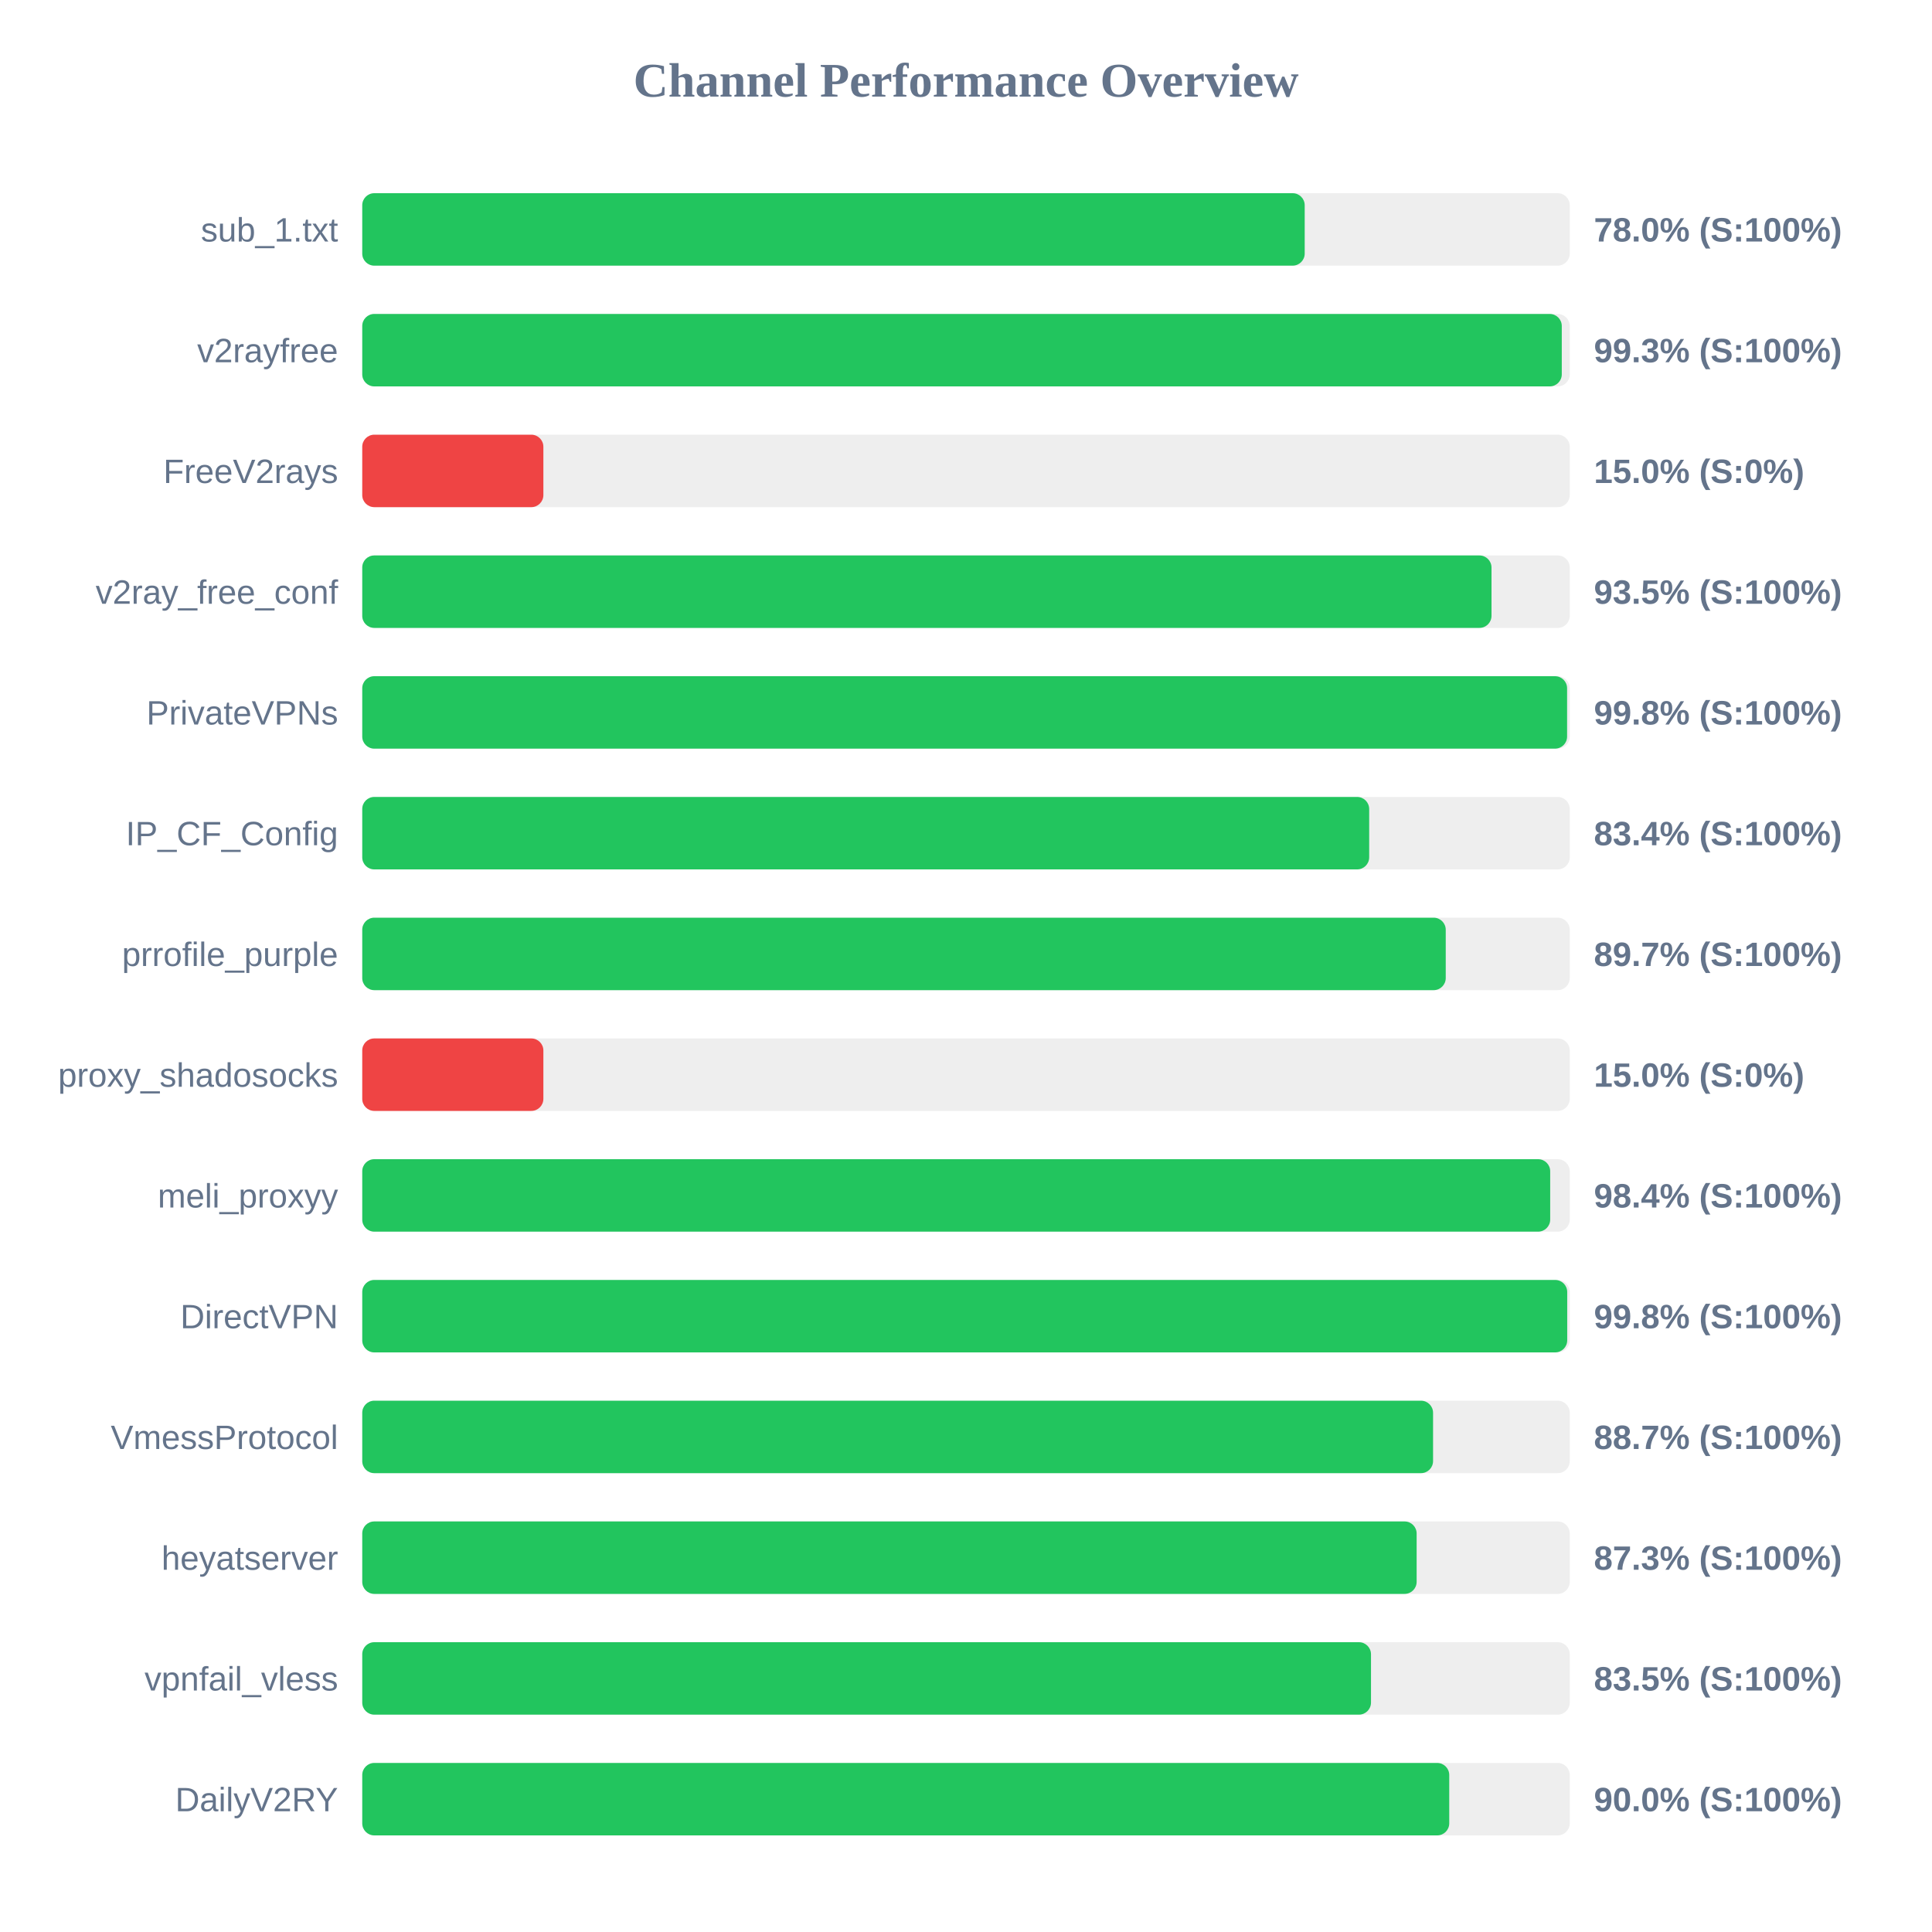
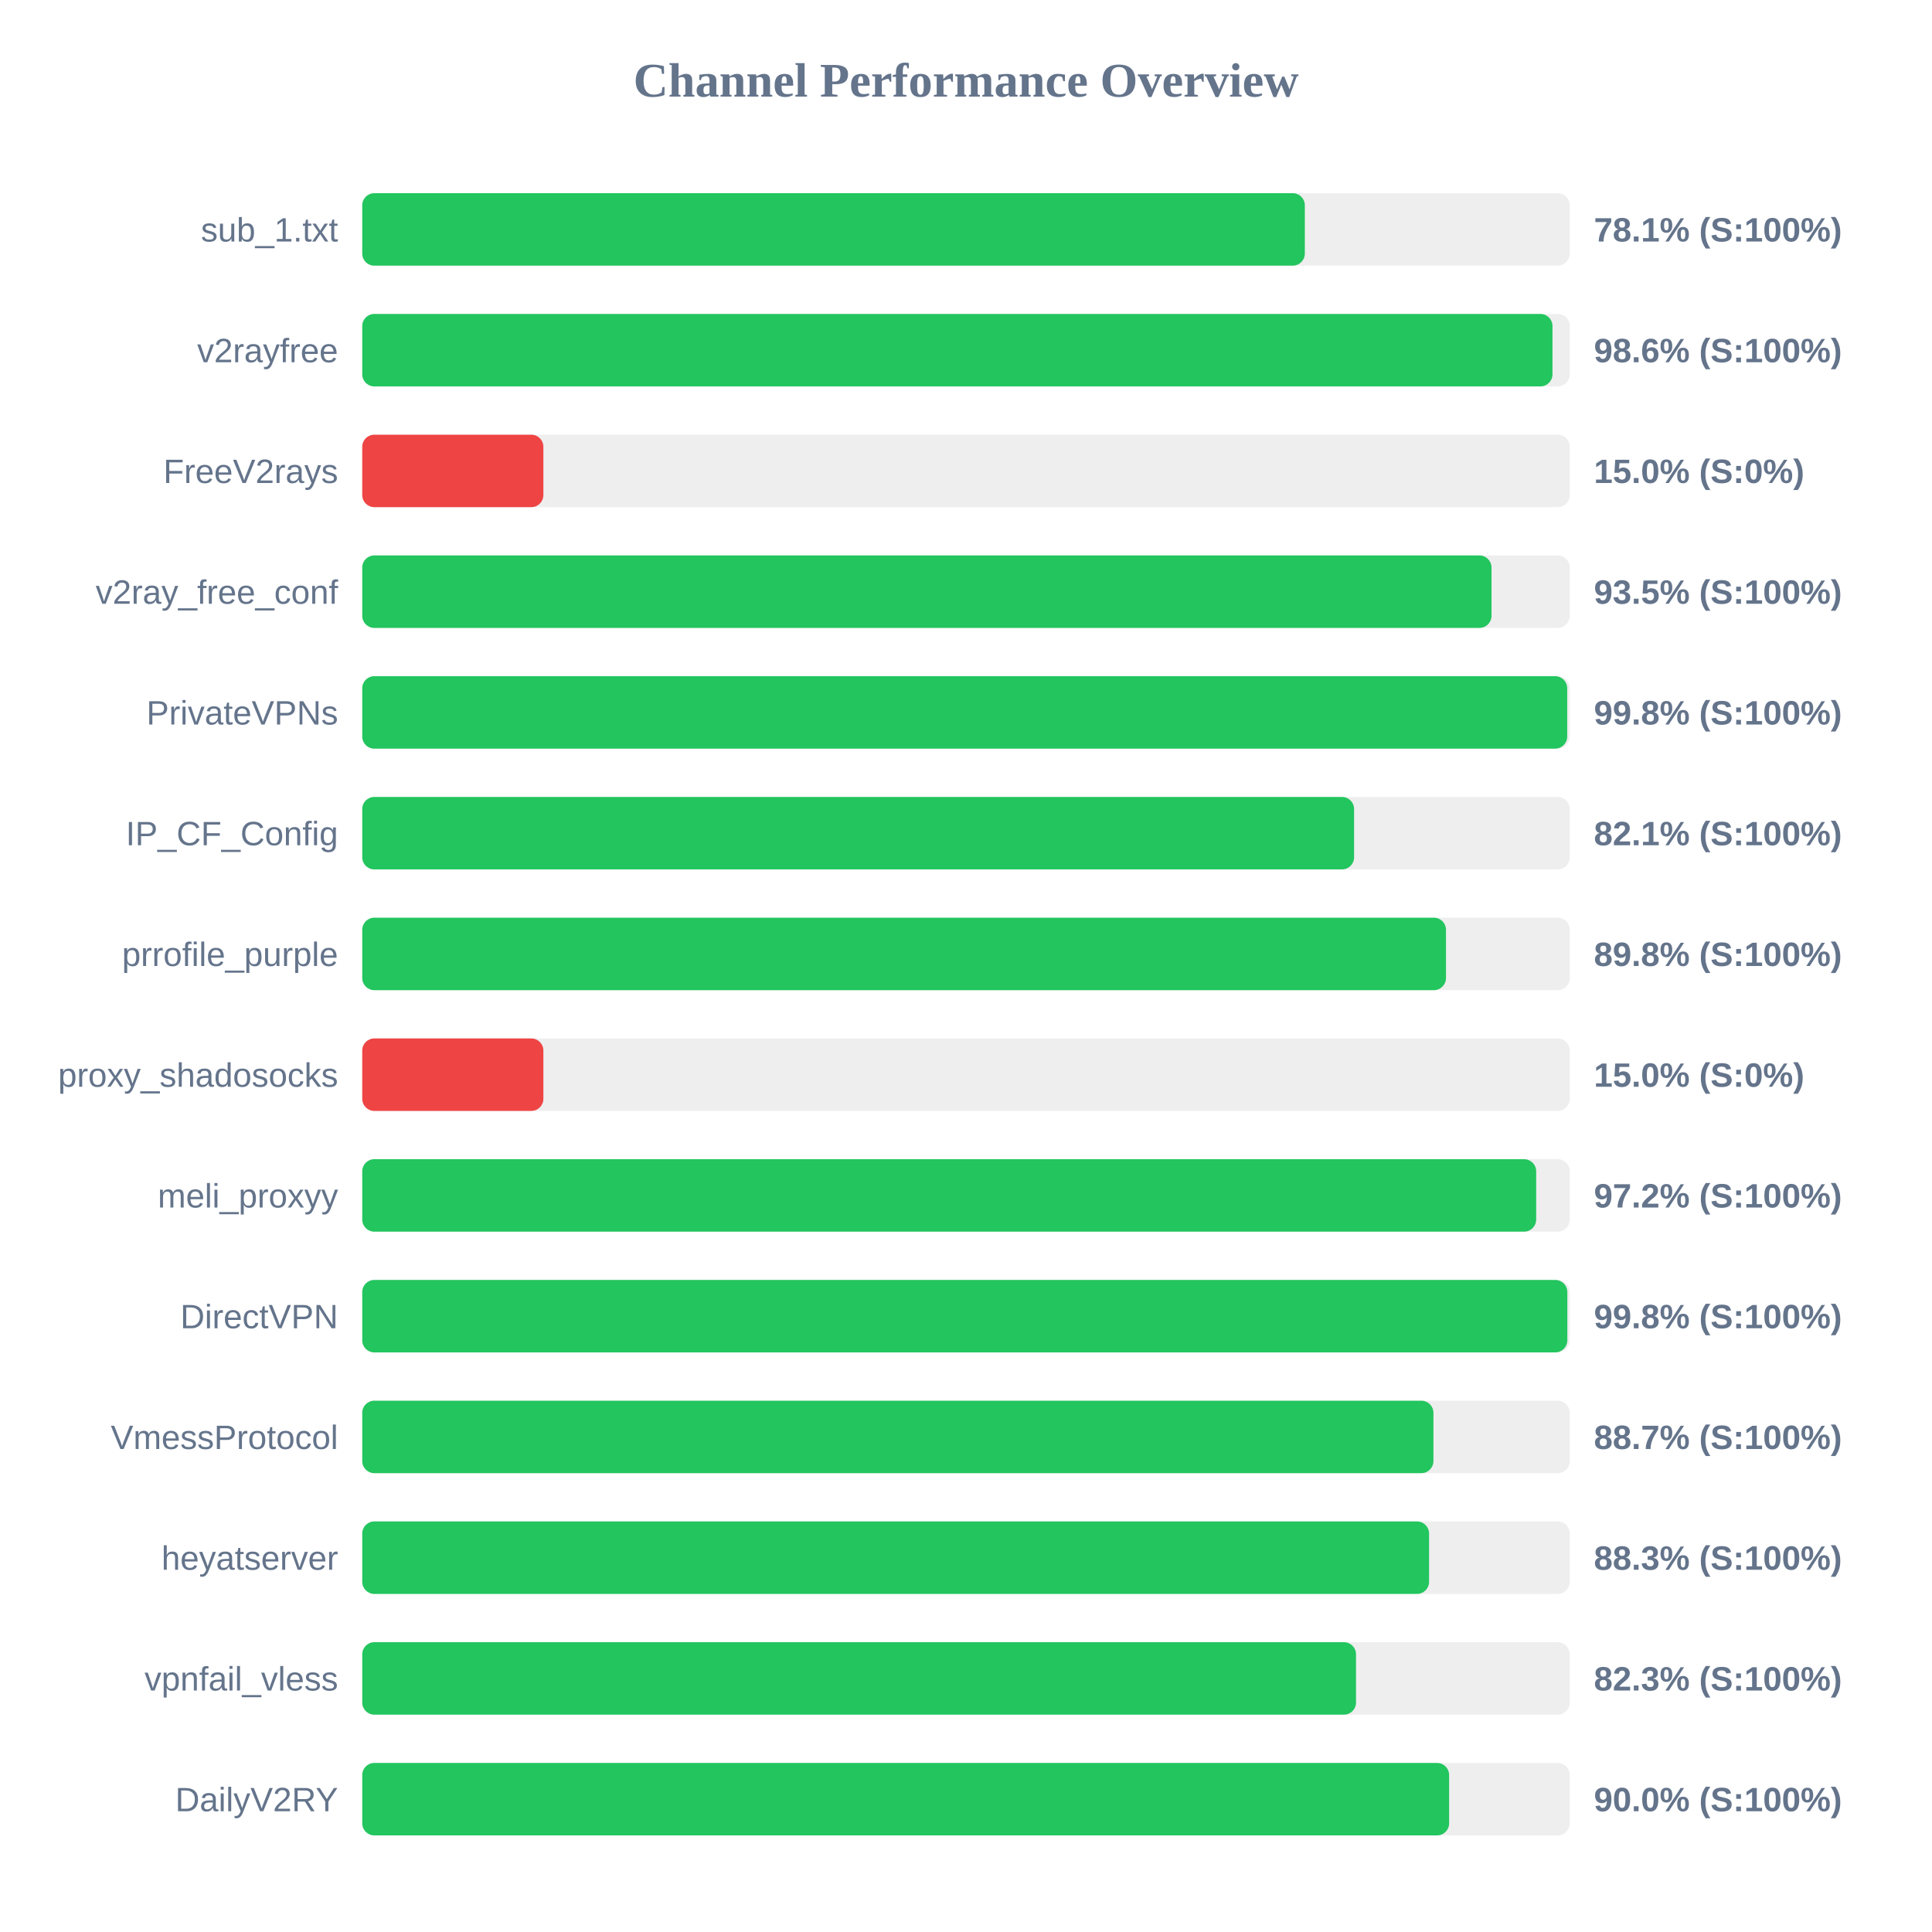
<svg xmlns="http://www.w3.org/2000/svg" width="800" height="800" version="1.1">
  <style>
        .row { font: 14px Arial; fill: #64748b; }
        .score { font: bold 14px Arial; fill: #64748b; }
    </style>
  <text x="400" y="40" text-anchor="middle" font-size="20px" font-weight="bold" fill="#64748b">Channel Performance Overview</text>
  <rect x="150" y="80" width="500" height="30" fill="#eee" rx="5" />
-   <rect x="150" y="80" width="390.25" height="30" fill="#22c55e" rx="5" />
+   <rect x="150" y="80" width="390.3" height="30" fill="#22c55e" rx="5" />
  <text x="140" y="100" text-anchor="end" class="row">sub_1.txt</text>
-   <text x="660" y="100" text-anchor="start" class="score">78.0% (S:100%)</text>
+   <text x="660" y="100" text-anchor="start" class="score">78.1% (S:100%)</text>
  <rect x="150" y="130" width="500" height="30" fill="#eee" rx="5" />
-   <rect x="150" y="130" width="496.7" height="30" fill="#22c55e" rx="5" />
+   <rect x="150" y="130" width="492.85" height="30" fill="#22c55e" rx="5" />
  <text x="140" y="150" text-anchor="end" class="row">v2rayfree</text>
-   <text x="660" y="150" text-anchor="start" class="score">99.3% (S:100%)</text>
+   <text x="660" y="150" text-anchor="start" class="score">98.6% (S:100%)</text>
  <rect x="150" y="180" width="500" height="30" fill="#eee" rx="5" />
  <rect x="150" y="180" width="75.0" height="30" fill="#ef4444" rx="5" />
  <text x="140" y="200" text-anchor="end" class="row">FreeV2rays</text>
  <text x="660" y="200" text-anchor="start" class="score">15.0% (S:0%)</text>
  <rect x="150" y="230" width="500" height="30" fill="#eee" rx="5" />
  <rect x="150" y="230" width="467.6" height="30" fill="#22c55e" rx="5" />
  <text x="140" y="250" text-anchor="end" class="row">v2ray_free_conf</text>
  <text x="660" y="250" text-anchor="start" class="score">93.5% (S:100%)</text>
  <rect x="150" y="280" width="500" height="30" fill="#eee" rx="5" />
-   <rect x="150" y="280" width="498.9" height="30" fill="#22c55e" rx="5" />
+   <rect x="150" y="280" width="498.95" height="30" fill="#22c55e" rx="5" />
  <text x="140" y="300" text-anchor="end" class="row">PrivateVPNs</text>
  <text x="660" y="300" text-anchor="start" class="score">99.8% (S:100%)</text>
  <rect x="150" y="330" width="500" height="30" fill="#eee" rx="5" />
-   <rect x="150" y="330" width="416.95" height="30" fill="#22c55e" rx="5" />
+   <rect x="150" y="330" width="410.7" height="30" fill="#22c55e" rx="5" />
  <text x="140" y="350" text-anchor="end" class="row">IP_CF_Config</text>
-   <text x="660" y="350" text-anchor="start" class="score">83.4% (S:100%)</text>
+   <text x="660" y="350" text-anchor="start" class="score">82.1% (S:100%)</text>
  <rect x="150" y="380" width="500" height="30" fill="#eee" rx="5" />
-   <rect x="150" y="380" width="448.65" height="30" fill="#22c55e" rx="5" />
+   <rect x="150" y="380" width="448.75" height="30" fill="#22c55e" rx="5" />
  <text x="140" y="400" text-anchor="end" class="row">prrofile_purple</text>
-   <text x="660" y="400" text-anchor="start" class="score">89.7% (S:100%)</text>
+   <text x="660" y="400" text-anchor="start" class="score">89.8% (S:100%)</text>
  <rect x="150" y="430" width="500" height="30" fill="#eee" rx="5" />
  <rect x="150" y="430" width="75.0" height="30" fill="#ef4444" rx="5" />
  <text x="140" y="450" text-anchor="end" class="row">proxy_shadosocks</text>
  <text x="660" y="450" text-anchor="start" class="score">15.0% (S:0%)</text>
  <rect x="150" y="480" width="500" height="30" fill="#eee" rx="5" />
-   <rect x="150" y="480" width="491.9" height="30" fill="#22c55e" rx="5" />
+   <rect x="150" y="480" width="486.1" height="30" fill="#22c55e" rx="5" />
  <text x="140" y="500" text-anchor="end" class="row">meli_proxyy</text>
-   <text x="660" y="500" text-anchor="start" class="score">98.4% (S:100%)</text>
+   <text x="660" y="500" text-anchor="start" class="score">97.2% (S:100%)</text>
  <rect x="150" y="530" width="500" height="30" fill="#eee" rx="5" />
-   <rect x="150" y="530" width="498.95" height="30" fill="#22c55e" rx="5" />
+   <rect x="150" y="530" width="499.0" height="30" fill="#22c55e" rx="5" />
  <text x="140" y="550" text-anchor="end" class="row">DirectVPN</text>
  <text x="660" y="550" text-anchor="start" class="score">99.8% (S:100%)</text>
  <rect x="150" y="580" width="500" height="30" fill="#eee" rx="5" />
-   <rect x="150" y="580" width="443.4" height="30" fill="#22c55e" rx="5" />
+   <rect x="150" y="580" width="443.55" height="30" fill="#22c55e" rx="5" />
  <text x="140" y="600" text-anchor="end" class="row">VmessProtocol</text>
  <text x="660" y="600" text-anchor="start" class="score">88.7% (S:100%)</text>
  <rect x="150" y="630" width="500" height="30" fill="#eee" rx="5" />
-   <rect x="150" y="630" width="436.6" height="30" fill="#22c55e" rx="5" />
+   <rect x="150" y="630" width="441.75" height="30" fill="#22c55e" rx="5" />
  <text x="140" y="650" text-anchor="end" class="row">heyatserver</text>
-   <text x="660" y="650" text-anchor="start" class="score">87.3% (S:100%)</text>
+   <text x="660" y="650" text-anchor="start" class="score">88.3% (S:100%)</text>
  <rect x="150" y="680" width="500" height="30" fill="#eee" rx="5" />
-   <rect x="150" y="680" width="417.7" height="30" fill="#22c55e" rx="5" />
+   <rect x="150" y="680" width="411.5" height="30" fill="#22c55e" rx="5" />
  <text x="140" y="700" text-anchor="end" class="row">vpnfail_vless</text>
-   <text x="660" y="700" text-anchor="start" class="score">83.5% (S:100%)</text>
+   <text x="660" y="700" text-anchor="start" class="score">82.3% (S:100%)</text>
  <rect x="150" y="730" width="500" height="30" fill="#eee" rx="5" />
-   <rect x="150" y="730" width="450.1" height="30" fill="#22c55e" rx="5" />
+   <rect x="150" y="730" width="450.05" height="30" fill="#22c55e" rx="5" />
  <text x="140" y="750" text-anchor="end" class="row">DailyV2RY</text>
  <text x="660" y="750" text-anchor="start" class="score">90.0% (S:100%)</text>
</svg>
